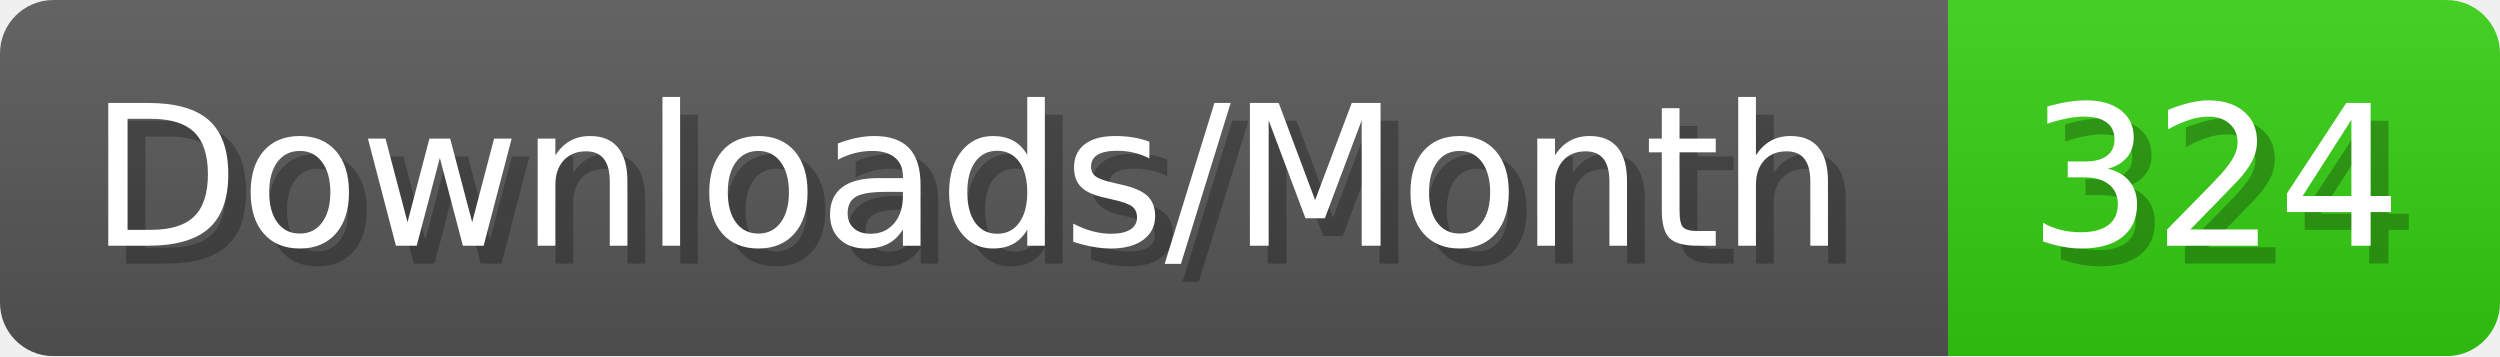
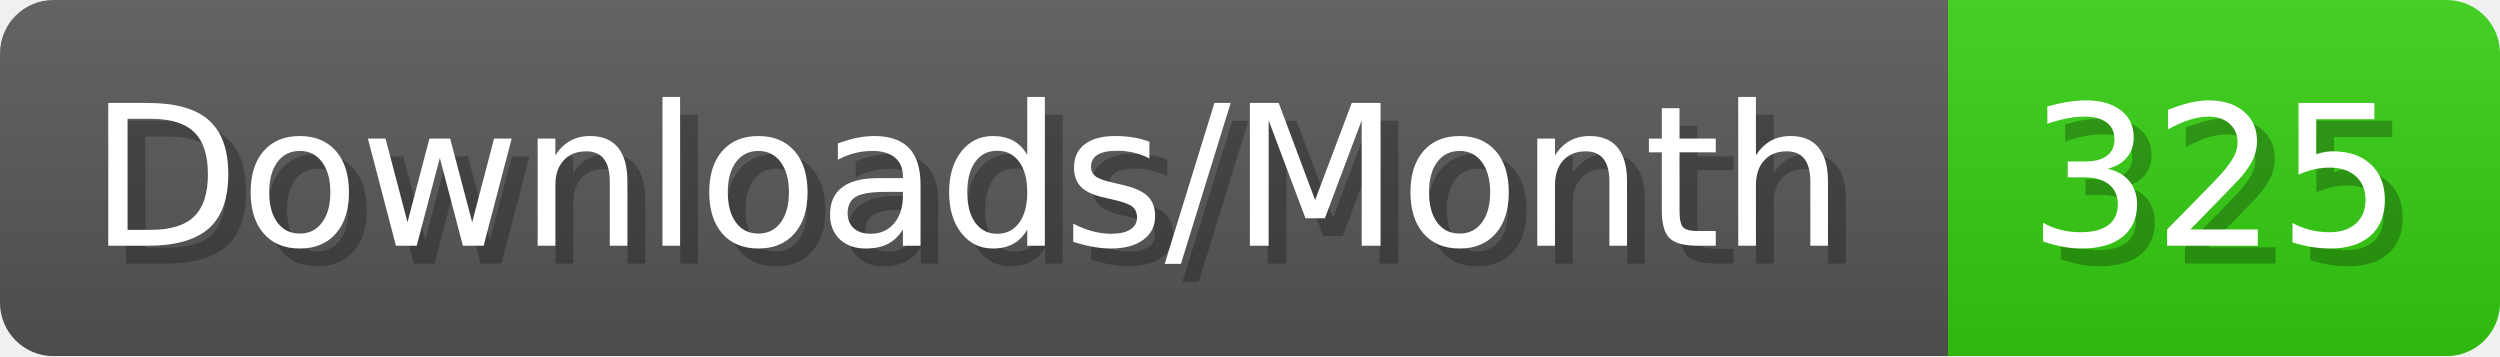
- <svg xmlns="http://www.w3.org/2000/svg" width="140.4" height="20" viewBox="0 0 1404 200" role="img" aria-label="Downloads/Month: 324">
+ <svg xmlns="http://www.w3.org/2000/svg" width="140.4" height="20" viewBox="0 0 1404 200" role="img" aria-label="Downloads/Month: 325">
  <linearGradient id="YlXUI" x2="0" y2="100%">
    <stop offset="0" stop-opacity=".1" stop-color="#EEE" />
    <stop offset="1" stop-opacity=".1" />
  </linearGradient>
  <mask id="JHhop">
    <rect width="1404" height="200" rx="30" fill="#FFF" />
  </mask>
  <g mask="url(#JHhop)">
    <rect width="1094" height="200" fill="#555" />
    <rect width="310" height="200" fill="#3C1" x="1094" />
    <rect width="1404" height="200" fill="url(#YlXUI)" />
  </g>
  <g aria-hidden="true" fill="#fff" text-anchor="start" font-family="Verdana,DejaVu Sans,sans-serif" font-size="110">
    <text x="60" y="148" textLength="994" fill="#000" opacity="0.25">Downloads/Month</text>
    <text x="50" y="138" textLength="994">Downloads/Month</text>
-     <text x="1149" y="148" textLength="210" fill="#000" opacity="0.25">324</text>
-     <text x="1139" y="138" textLength="210">324</text>
+     <text x="1149" y="148" textLength="210" fill="#000" opacity="0.25">325</text>
+     <text x="1139" y="138" textLength="210">325</text>
  </g>
</svg>
